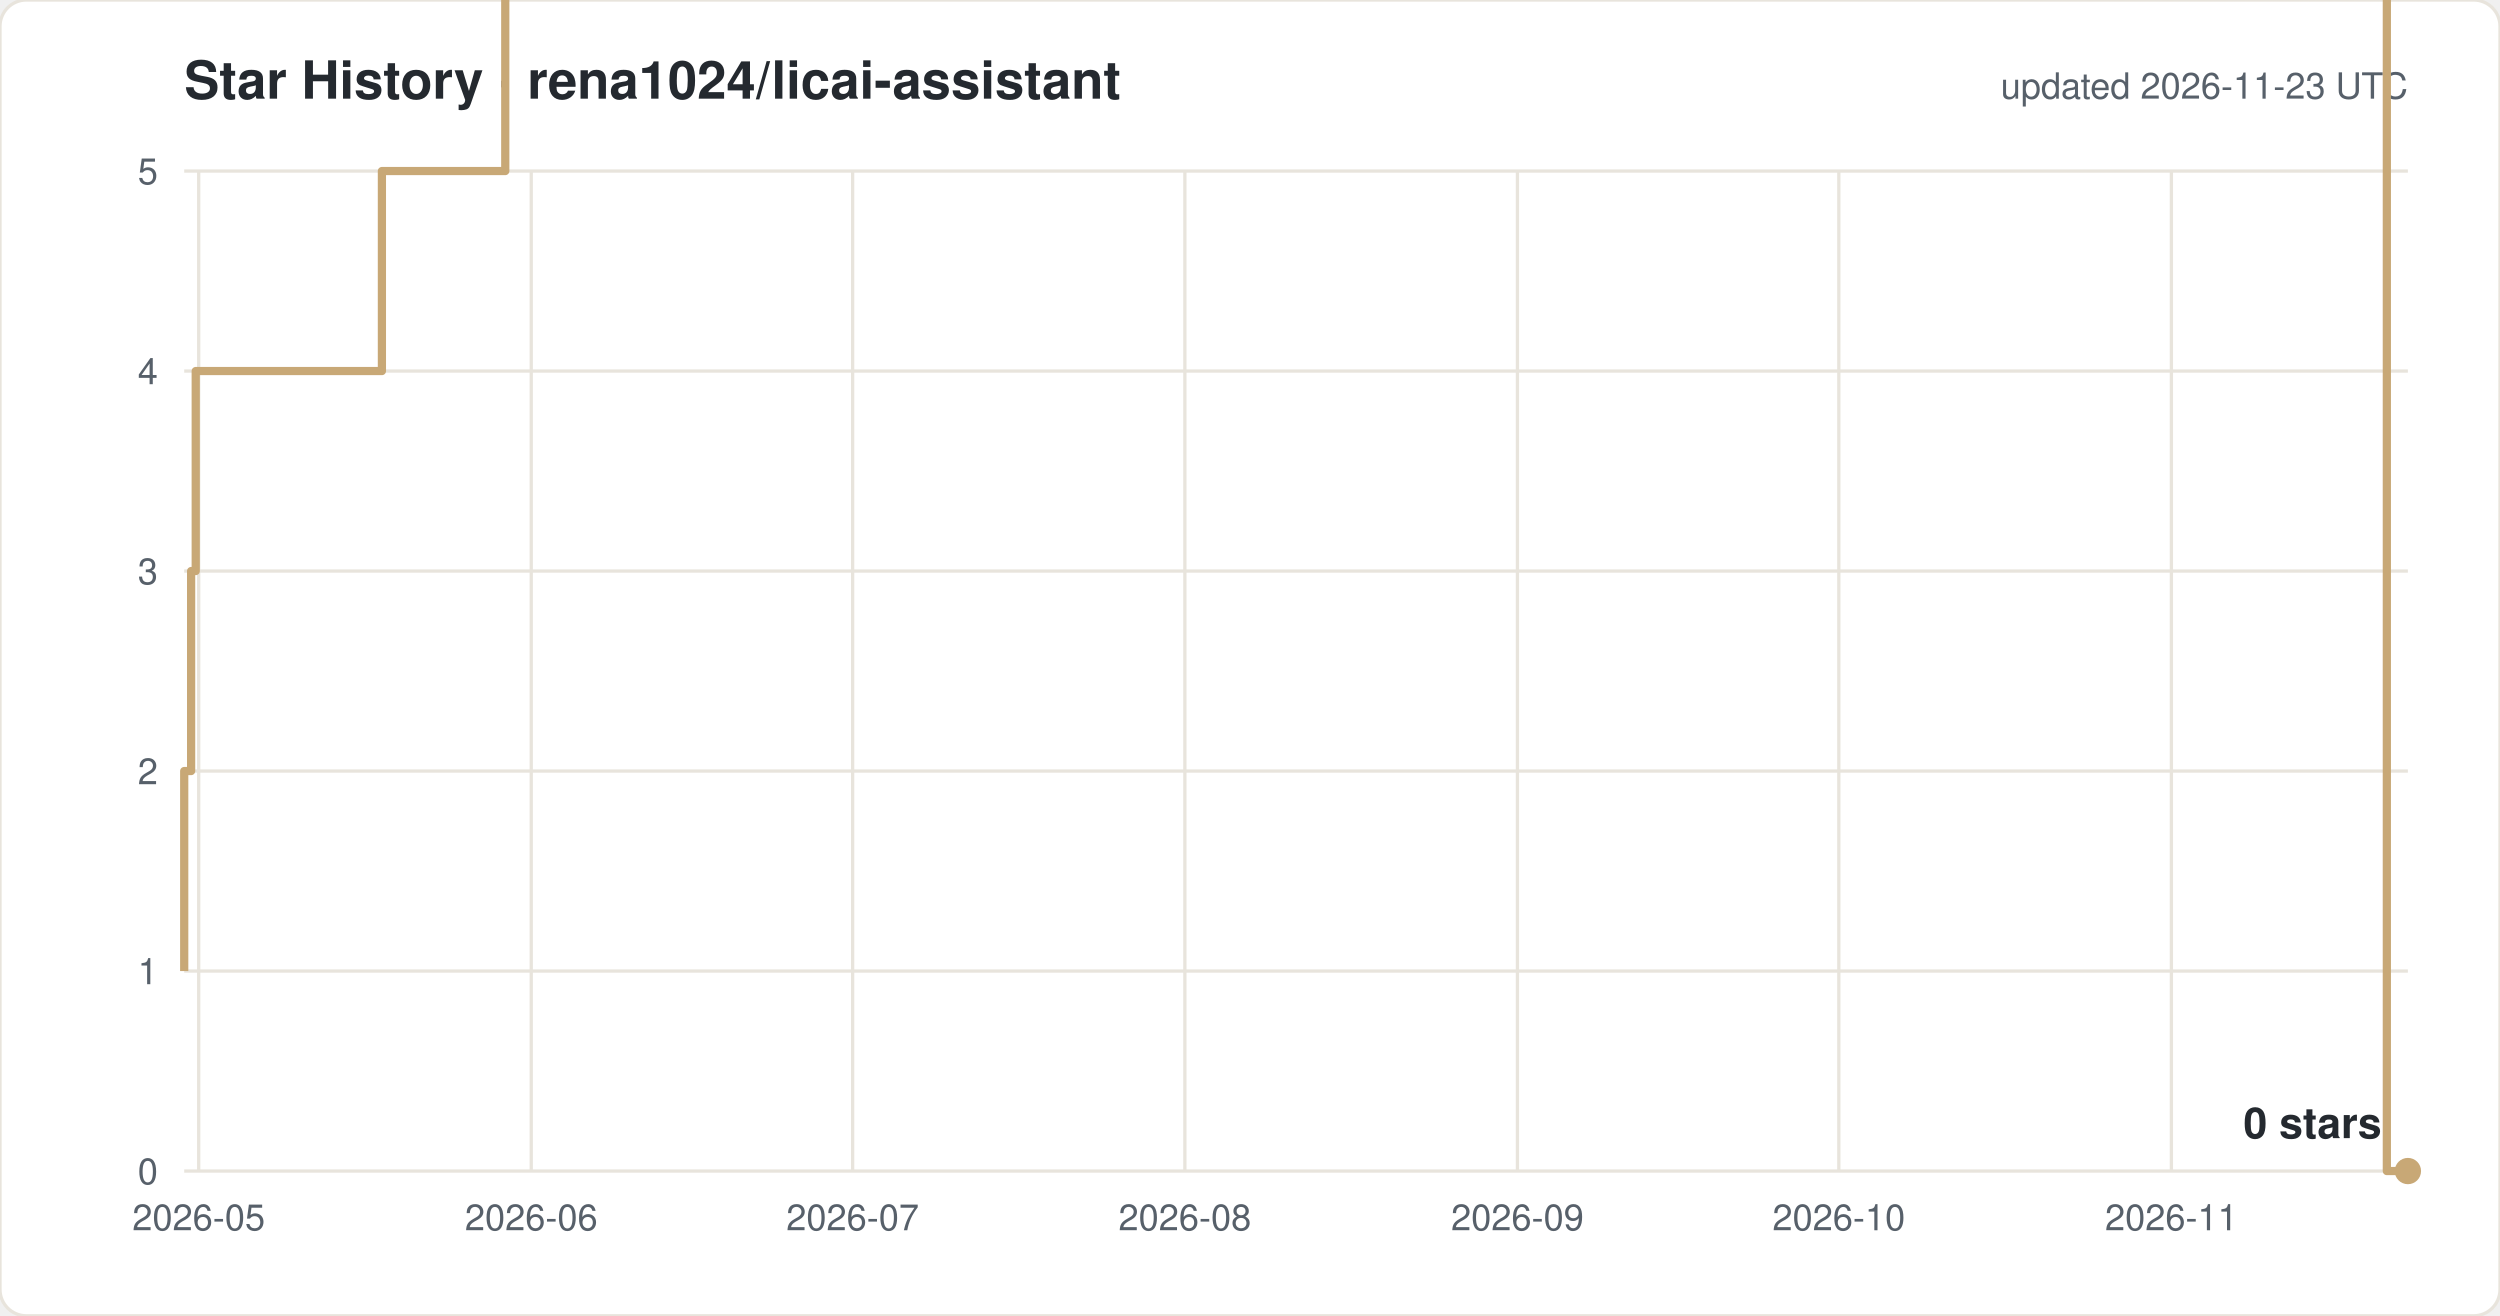
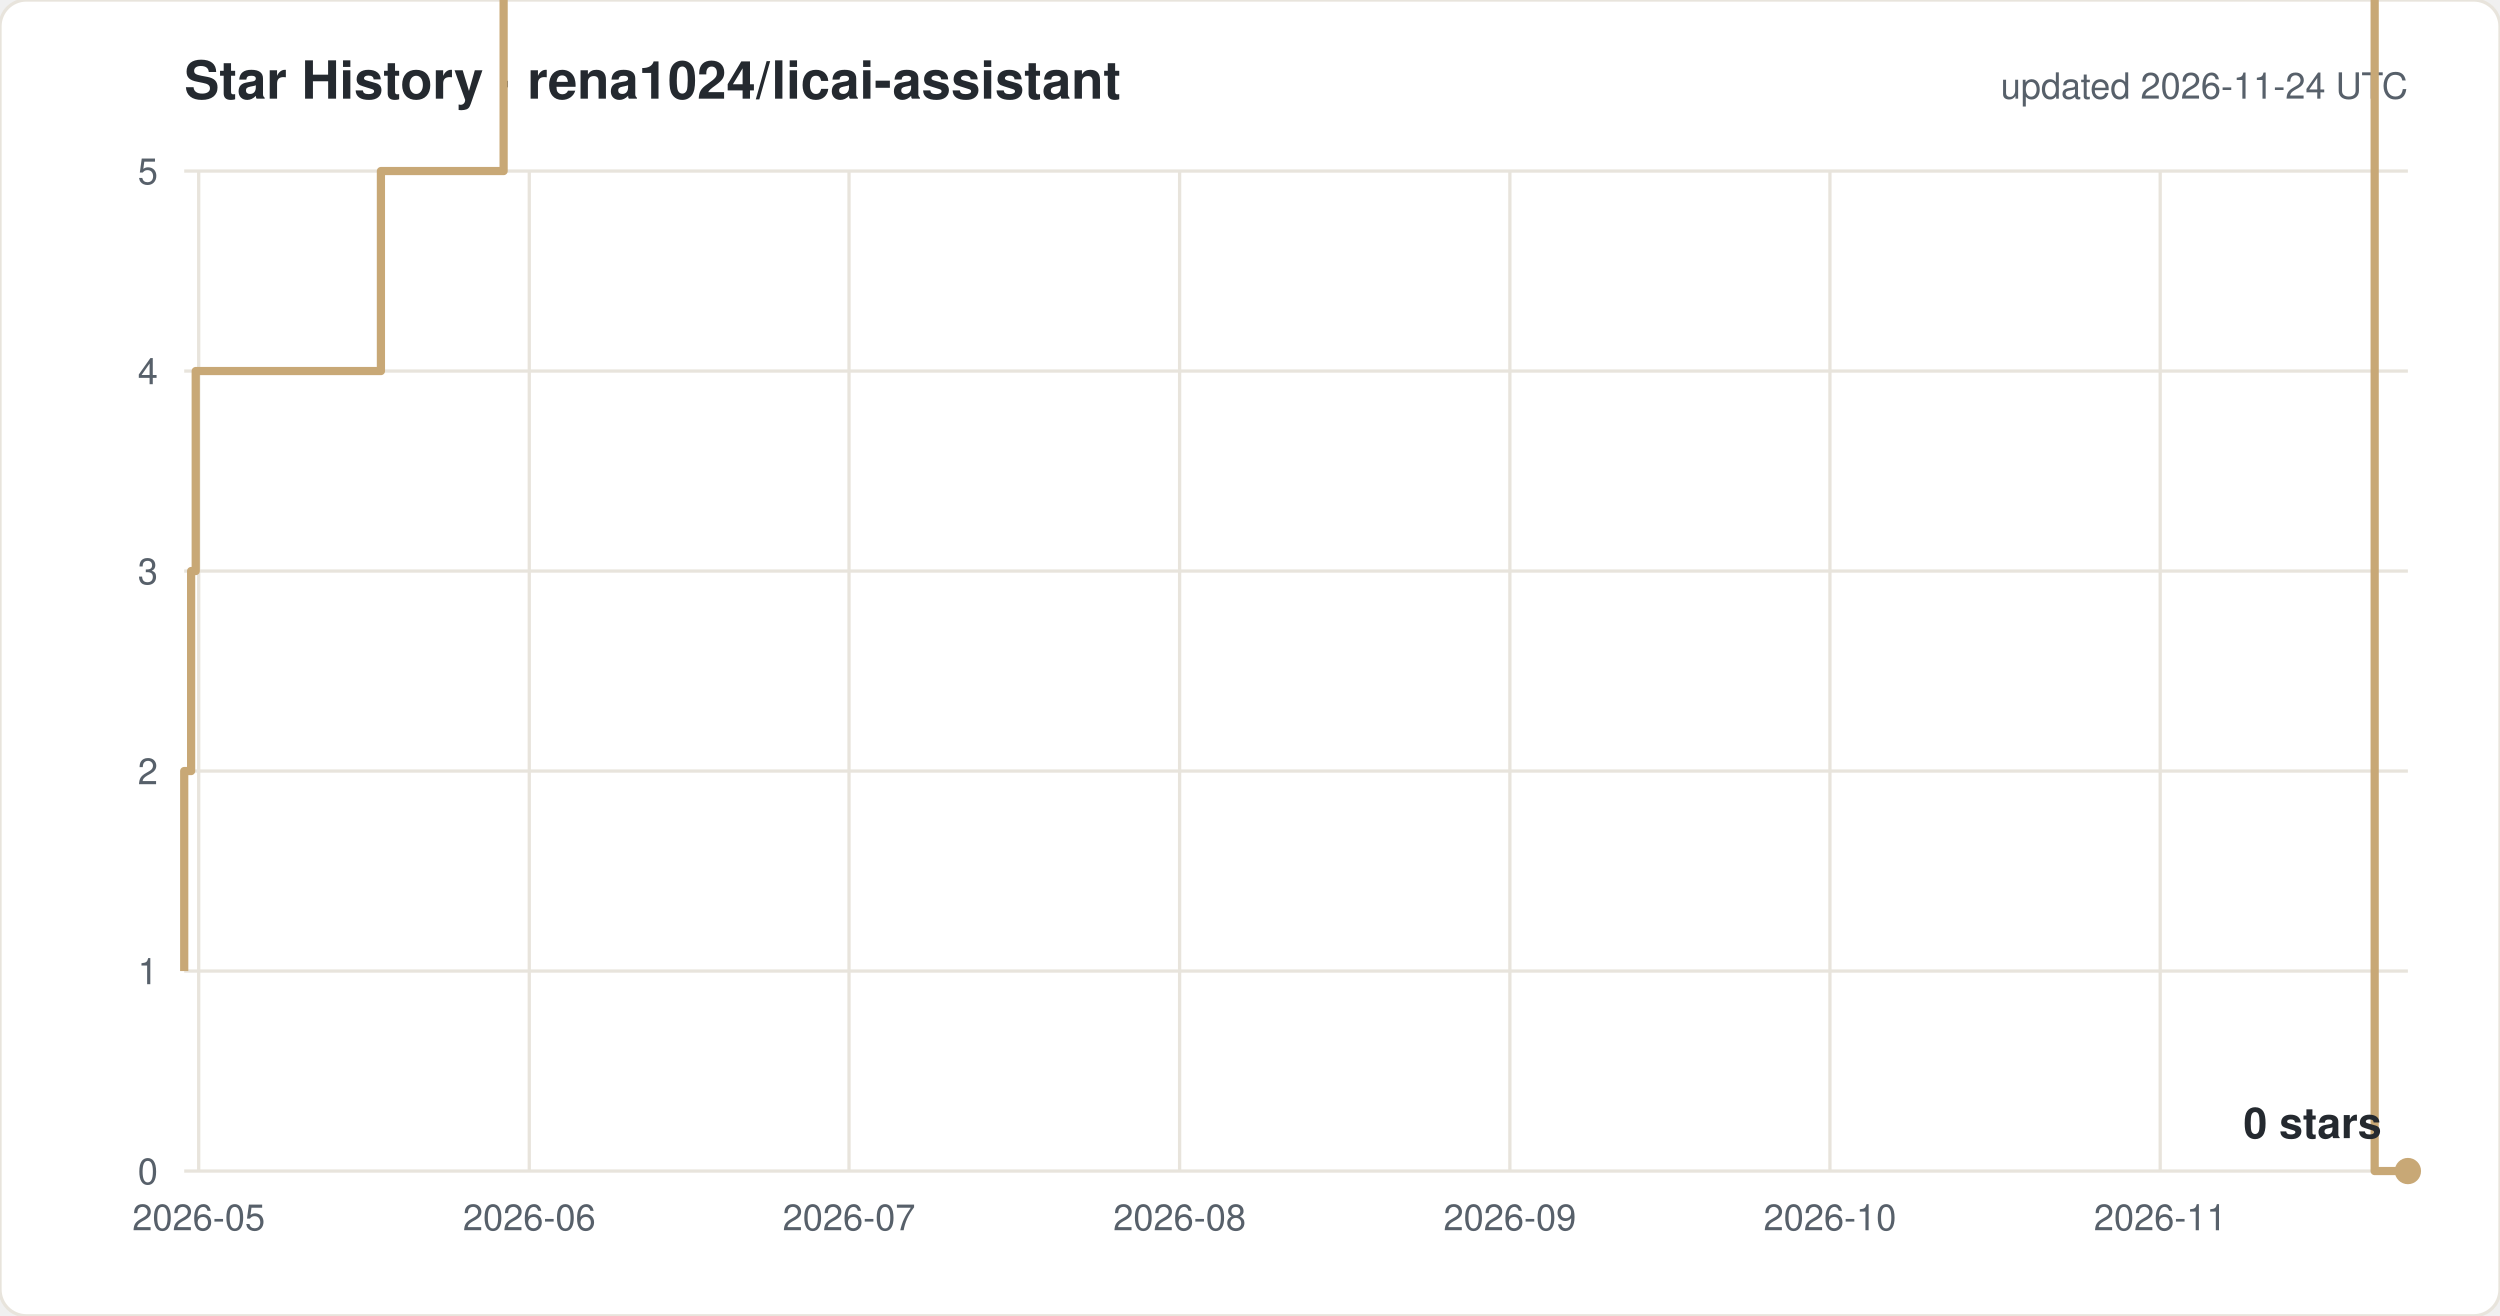
<svg xmlns="http://www.w3.org/2000/svg" width="760" height="400" viewBox="0 0 760 400" font-family="-apple-system,Segoe UI,Helvetica,Arial,sans-serif">
  <rect width="760" height="400" rx="8" fill="#ffffff" stroke="#e8e4dc" />
  <text x="56" y="30" font-size="16" font-weight="600" fill="#24292f">Star History · rena1024/licai-assistant</text>
-   <text x="732" y="30" font-size="11" fill="#57606a" text-anchor="end">updated 2026-11-23 UTC</text>
+   <text x="732" y="30" font-size="11" fill="#57606a" text-anchor="end">updated 2026-11-24 UTC</text>
  <line x1="56" y1="356.0" x2="732" y2="356.0" stroke="#e8e4dc" />
  <text x="48" y="360.0" font-size="11" fill="#57606a" text-anchor="end">0</text>
  <line x1="56" y1="295.2" x2="732" y2="295.2" stroke="#e8e4dc" />
  <text x="48" y="299.2" font-size="11" fill="#57606a" text-anchor="end">1</text>
  <line x1="56" y1="234.4" x2="732" y2="234.4" stroke="#e8e4dc" />
  <text x="48" y="238.4" font-size="11" fill="#57606a" text-anchor="end">2</text>
  <line x1="56" y1="173.6" x2="732" y2="173.6" stroke="#e8e4dc" />
  <text x="48" y="177.6" font-size="11" fill="#57606a" text-anchor="end">3</text>
  <line x1="56" y1="112.8" x2="732" y2="112.8" stroke="#e8e4dc" />
  <text x="48" y="116.8" font-size="11" fill="#57606a" text-anchor="end">4</text>
  <line x1="56" y1="52.0" x2="732" y2="52.0" stroke="#e8e4dc" />
  <text x="48" y="56.0" font-size="11" fill="#57606a" text-anchor="end">5</text>
  <line x1="60.4" y1="52" x2="60.4" y2="356" stroke="#e8e4dc" />
  <text x="60.4" y="374" font-size="11" fill="#57606a" text-anchor="middle">2026-05</text>
-   <line x1="161.5" y1="52" x2="161.5" y2="356" stroke="#e8e4dc" />
-   <text x="161.5" y="374" font-size="11" fill="#57606a" text-anchor="middle">2026-06</text>
-   <line x1="259.2" y1="52" x2="259.2" y2="356" stroke="#e8e4dc" />
-   <text x="259.2" y="374" font-size="11" fill="#57606a" text-anchor="middle">2026-07</text>
-   <line x1="360.2" y1="52" x2="360.2" y2="356" stroke="#e8e4dc" />
-   <text x="360.2" y="374" font-size="11" fill="#57606a" text-anchor="middle">2026-08</text>
-   <line x1="461.3" y1="52" x2="461.3" y2="356" stroke="#e8e4dc" />
-   <text x="461.3" y="374" font-size="11" fill="#57606a" text-anchor="middle">2026-09</text>
-   <line x1="559.0" y1="52" x2="559.0" y2="356" stroke="#e8e4dc" />
-   <text x="559.0" y="374" font-size="11" fill="#57606a" text-anchor="middle">2026-10</text>
-   <line x1="660.1" y1="52" x2="660.1" y2="356" stroke="#e8e4dc" />
-   <text x="660.1" y="374" font-size="11" fill="#57606a" text-anchor="middle">2026-11</text>
-   <path d="M 56.0 295.2 H 56.0 V 234.4 H 58.1 V 173.6 H 59.5 V 112.8 H 116.1 V 52.0 H 153.6 V -8.8 H 160.2 V -69.6 H 169.1 V -130.4 H 210.9 V -191.2 H 222.0 V -252.0 H 231.6 V -312.8 H 233.9 V -373.6 H 234.3 V -434.4 H 237.3 V -495.2 H 241.8 V -556.0 H 251.6 V -616.8 H 254.7 V -677.6 H 255.0 V -738.4 H 257.0 V -799.2 H 260.1 V -860.0 H 266.3 V -920.8 H 266.6 V -981.6 H 270.9 V -1042.4 H 286.7 V -1103.2 H 286.8 V -1164.0 H 297.2 V -1224.8 H 305.6 V -1285.6 H 306.4 V -1346.4 H 306.5 V -1407.2 H 308.6 V -1468.0 H 325.6 V -1528.8 H 329.0 V -1589.6 H 332.8 V -1650.4 H 337.7 V -1711.2 H 353.5 V -1832.8 H 356.8 V -1893.6 H 376.3 V -1954.4 H 389.3 V -2015.2 H 402.3 V -2076.0 H 412.1 V -2136.8 H 415.3 V -2197.6 H 418.6 V -2136.8 H 431.6 V -2197.6 H 438.2 V -2258.4 H 449.0 V -2380.0 H 457.9 V -2440.8 H 464.4 V -2501.6 H 471.0 V -2562.4 H 474.2 V -2623.2 H 484.0 V -2684.0 H 497.0 V -2744.8 H 503.5 V -2805.6 H 513.4 V -2927.2 H 536.2 V -2866.4 H 549.2 V -2927.2 H 595.0 V -2988.0 H 725.6 V 356.0 H 732.0" fill="none" stroke="#c8a876" stroke-width="2.5" stroke-linejoin="round" />
+   <line x1="160.9" y1="52" x2="160.9" y2="356" stroke="#e8e4dc" />
+   <text x="160.9" y="374" font-size="11" fill="#57606a" text-anchor="middle">2026-06</text>
+   <line x1="258.1" y1="52" x2="258.1" y2="356" stroke="#e8e4dc" />
+   <text x="258.1" y="374" font-size="11" fill="#57606a" text-anchor="middle">2026-07</text>
+   <line x1="358.6" y1="52" x2="358.6" y2="356" stroke="#e8e4dc" />
+   <text x="358.6" y="374" font-size="11" fill="#57606a" text-anchor="middle">2026-08</text>
+   <line x1="459.0" y1="52" x2="459.0" y2="356" stroke="#e8e4dc" />
+   <text x="459.0" y="374" font-size="11" fill="#57606a" text-anchor="middle">2026-09</text>
+   <line x1="556.3" y1="52" x2="556.3" y2="356" stroke="#e8e4dc" />
+   <text x="556.3" y="374" font-size="11" fill="#57606a" text-anchor="middle">2026-10</text>
+   <line x1="656.7" y1="52" x2="656.7" y2="356" stroke="#e8e4dc" />
+   <text x="656.7" y="374" font-size="11" fill="#57606a" text-anchor="middle">2026-11</text>
+   <path d="M 56.0 295.2 H 56.0 V 234.4 H 58.1 V 173.6 H 59.5 V 112.8 H 115.8 V 52.0 H 153.1 V -8.8 H 159.6 V -69.6 H 168.5 V -130.4 H 210.0 V -191.2 H 221.1 V -252.0 H 230.6 V -312.8 H 232.9 V -373.6 H 233.3 V -434.4 H 236.3 V -495.2 H 240.8 V -556.0 H 250.5 V -616.8 H 253.6 V -677.6 H 253.9 V -738.4 H 255.9 V -799.2 H 259.0 V -860.0 H 265.1 V -920.8 H 265.4 V -981.6 H 269.7 V -1042.4 H 285.4 V -1103.2 H 285.5 V -1164.0 H 295.9 V -1224.8 H 304.2 V -1285.6 H 305.1 V -1346.4 H 305.1 V -1407.2 H 307.2 V -1468.0 H 324.1 V -1528.8 H 327.5 V -1589.6 H 331.3 V -1650.4 H 336.2 V -1711.2 H 351.8 V -1832.8 H 355.1 V -1893.6 H 374.6 V -1954.4 H 387.4 V -2015.2 H 400.4 V -2076.0 H 410.1 V -2136.8 H 413.4 V -2197.6 H 416.6 V -2136.8 H 429.5 V -2197.6 H 436.0 V -2258.4 H 446.8 V -2380.0 H 455.7 V -2440.8 H 462.2 V -2501.6 H 468.7 V -2562.4 H 471.9 V -2623.2 H 481.7 V -2684.0 H 494.6 V -2744.8 H 501.1 V -2805.6 H 510.8 V -2927.2 H 533.5 V -2866.4 H 546.5 V -2927.2 H 592.0 V -2988.0 H 721.9 V 356.0 H 732.0" fill="none" stroke="#c8a876" stroke-width="2.5" stroke-linejoin="round" />
  <circle cx="732.0" cy="356.0" r="4" fill="#c8a876" />
  <text x="724.0" y="346.0" font-size="13" font-weight="600" fill="#24292f" text-anchor="end">0 stars</text>
</svg>
